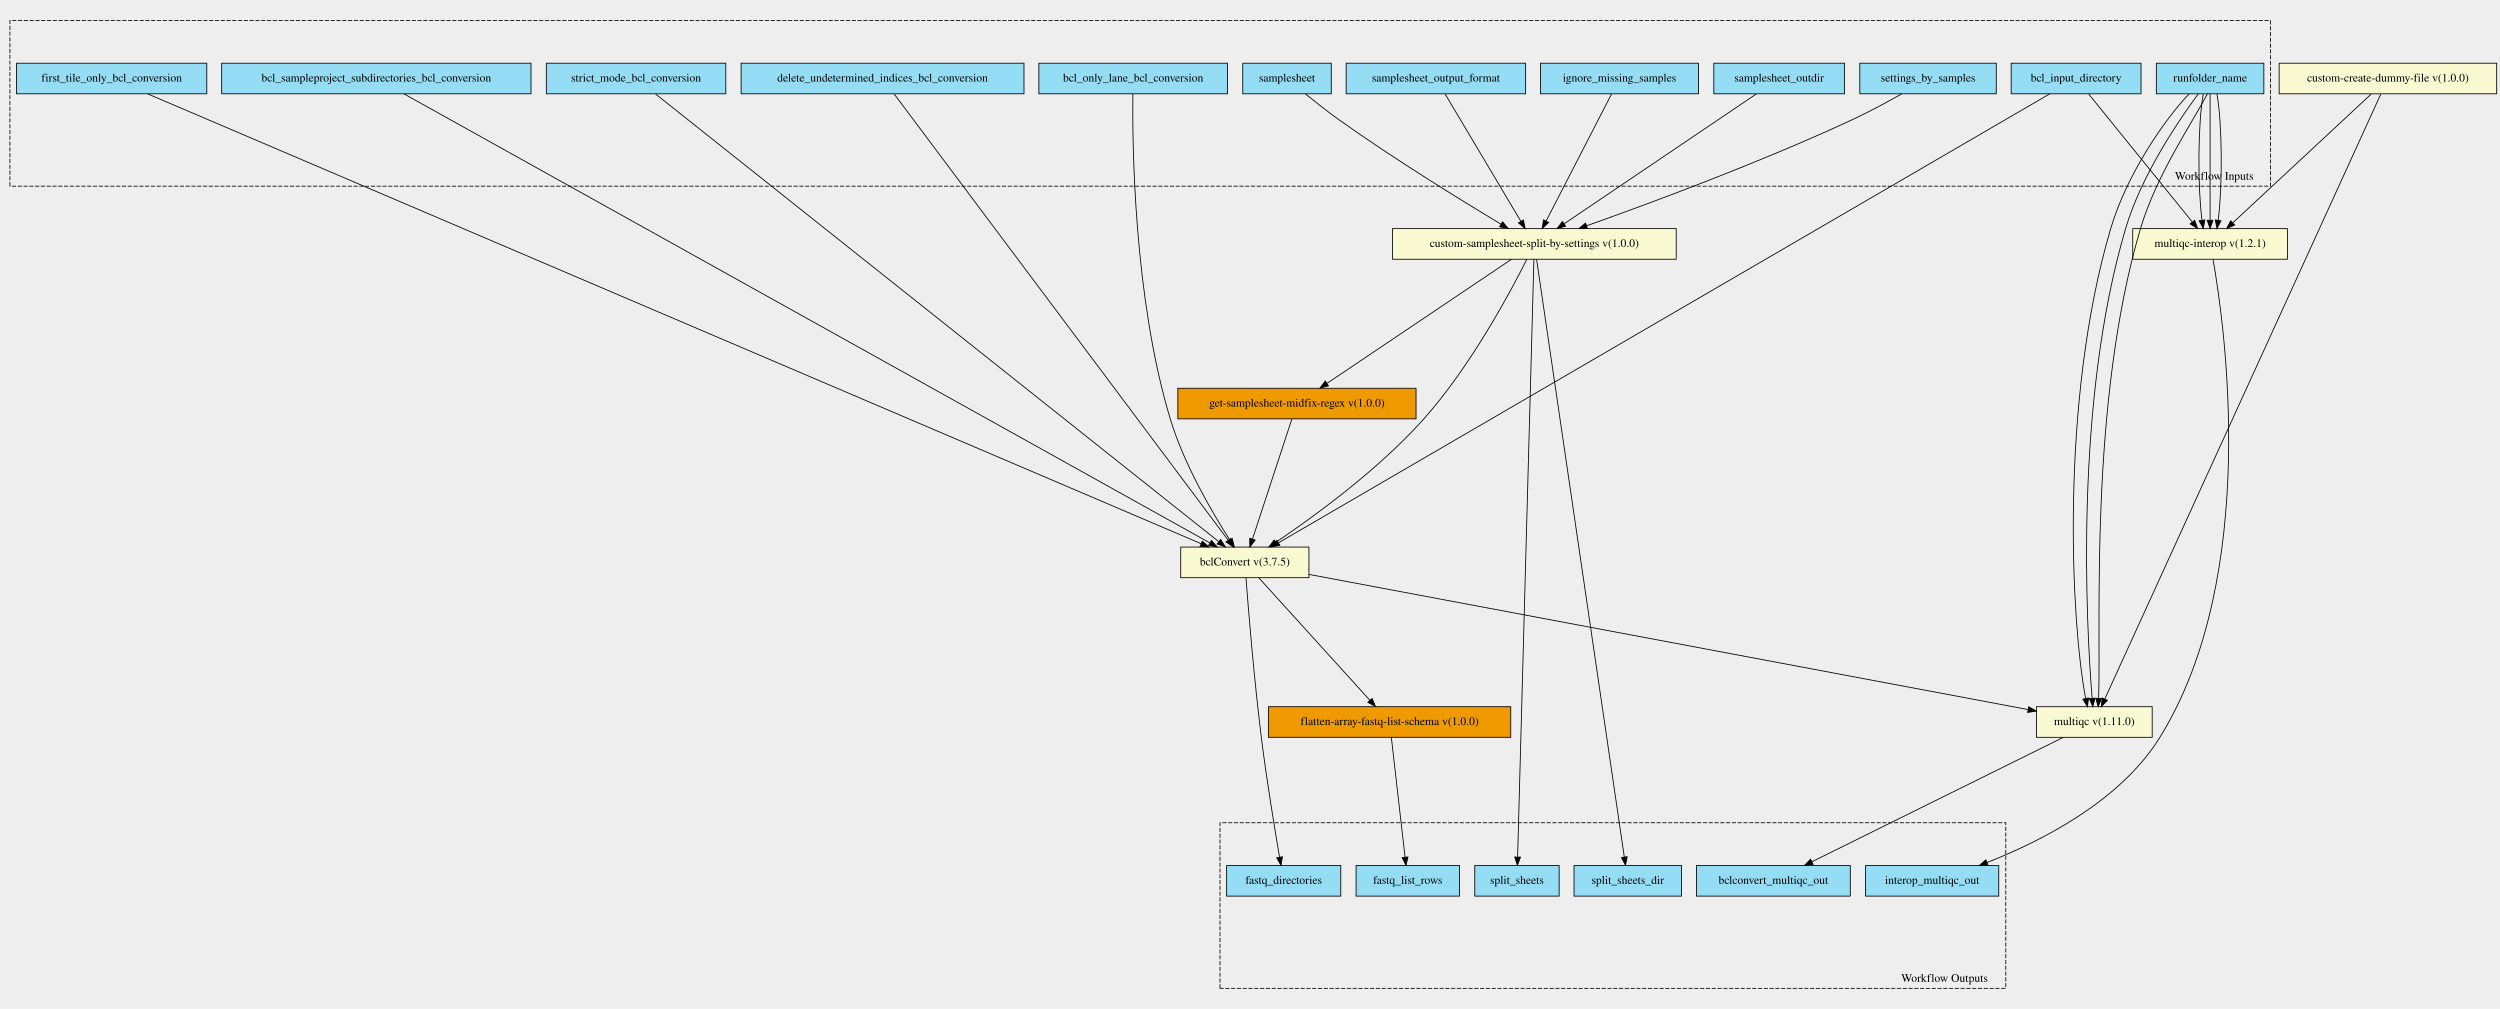
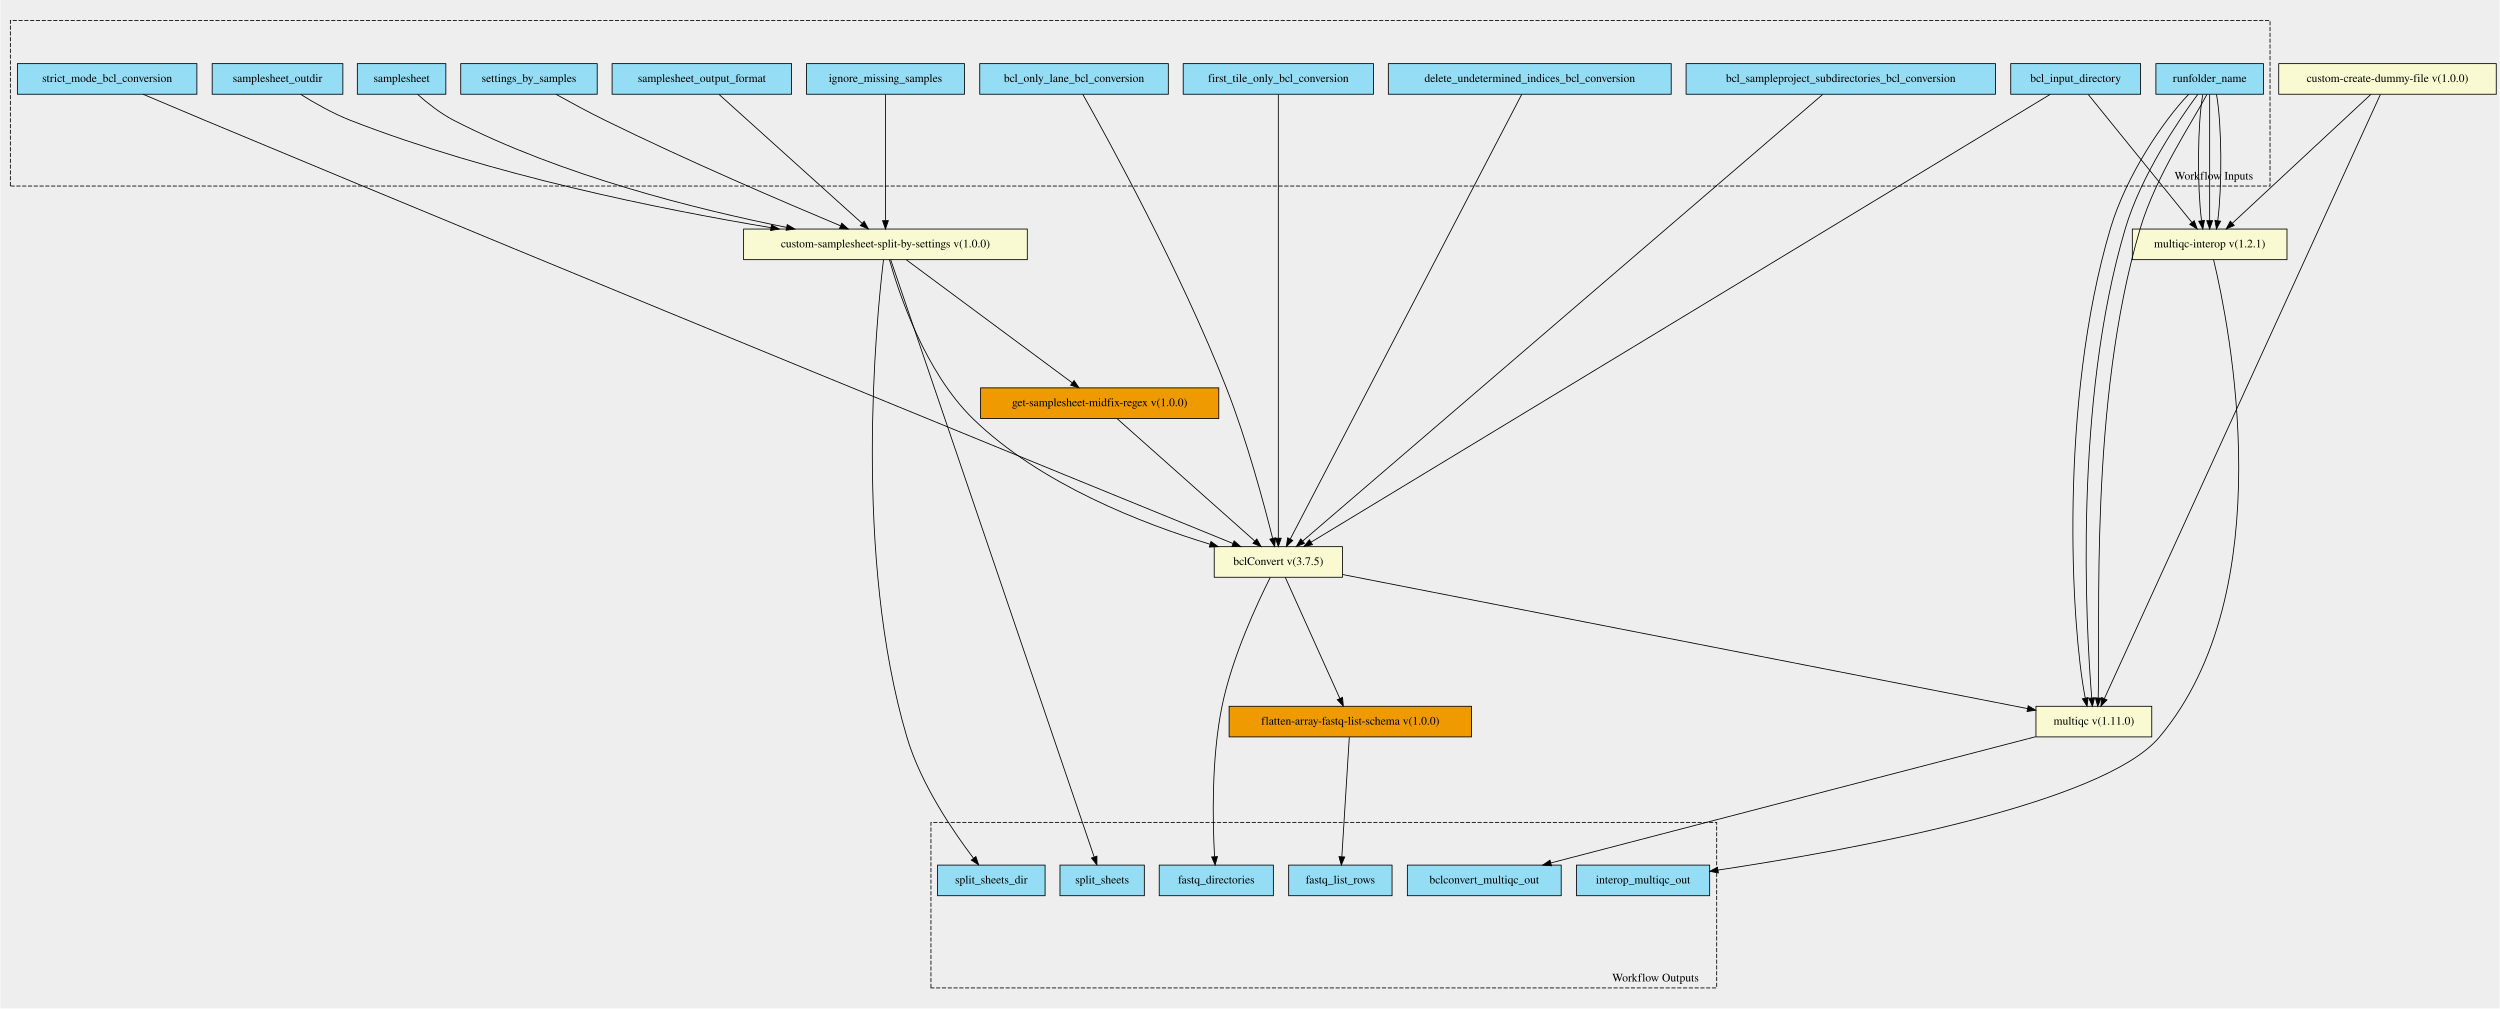
- <svg xmlns="http://www.w3.org/2000/svg" xmlns:xlink="http://www.w3.org/1999/xlink" width="3023pt" height="1220pt" viewBox="0.00 0.00 3022.50 1219.63">
-   <g id="graph0" class="graph" transform="scale(1 1) rotate(0) translate(4 1215.628)">
-     <polygon fill="#eeeeee" stroke="transparent" points="-4,4 -4,-1215.628 3018.5,-1215.628 3018.5,4 -4,4" />
+ <svg xmlns="http://www.w3.org/2000/svg" xmlns:xlink="http://www.w3.org/1999/xlink" width="3022pt" height="1219pt" viewBox="0.00 0.00 3021.50 1219.23">
+   <g id="graph0" class="graph" transform="scale(1 1) rotate(0) translate(4 1215.226)">
+     <polygon fill="#eeeeee" stroke="transparent" points="-4,4 -4,-1215.226 3017.5,-1215.226 3017.5,4 -4,4" />
    <g id="clust1" class="cluster">
-       <polygon fill="#eeeeee" stroke="#000000" stroke-dasharray="5,2" points="8,-990.623 8,-1190.828 2741,-1190.828 2741,-990.623 8,-990.623" />
-       <text text-anchor="middle" x="2673" y="-998.423" font-family="Times,serif" font-size="14.00" fill="#000000">Workflow Inputs</text>
+       <polygon fill="#eeeeee" stroke="#000000" stroke-dasharray="5,2" points="8,-990.294 8,-1190.432 2740,-1190.432 2740,-990.294 8,-990.294" />
+       <text text-anchor="middle" x="2672" y="-998.094" font-family="Times,serif" font-size="14.00" fill="#000000">Workflow Inputs</text>
    </g>
    <g id="clust2" class="cluster">
-       <polygon fill="#eeeeee" stroke="#000000" stroke-dasharray="5,2" points="1471,-20.8 1471,-221.005 2421,-221.005 2421,-20.8 1471,-20.8" />
-       <text text-anchor="middle" x="2347" y="-28.601" font-family="Times,serif" font-size="14.00" fill="#000000">Workflow Outputs</text>
+       <polygon fill="#eeeeee" stroke="#000000" stroke-dasharray="5,2" points="1121,-20.794 1121,-220.932 2071,-220.932 2071,-20.794 1121,-20.794" />
+       <text text-anchor="middle" x="1997" y="-28.594" font-family="Times,serif" font-size="14.00" fill="#000000">Workflow Outputs</text>
    </g>
    <g id="node1" class="node">
      <g id="a_node1">
        <a xlink:title="Output directory of the samplesheets split by settings&#10;">
-           <polygon fill="#94ddf4" stroke="#000000" points="2068,-1102.301 2068,-1139.301 2226,-1139.301 2226,-1102.301 2068,-1102.301" />
-           <text text-anchor="middle" x="2147" y="-1117.101" font-family="Times,serif" font-size="14.00" fill="#000000">samplesheet_outdir</text>
-         </a>
-       </g>
+           <polygon fill="#94ddf4" stroke="#000000" points="252,-1101.294 252,-1138.294 410,-1138.294 410,-1101.294 252,-1101.294" />
+           <text text-anchor="middle" x="331" y="-1116.094" font-family="Times,serif" font-size="14.00" fill="#000000">samplesheet_outdir</text>
+         </a>
+       </g>
+     </g>
+     <g id="node19" class="node">
+       <g id="a_node19">
+         <a xlink:href="https://github.com/umccr/cwl-ica/blob/beta-release/.github/catalogue/docs/tools/custom-samplesheet-split-by-settings/1.0.0/custom-samplesheet-split-by-settings__1.0.0.md" xlink:title="Samplesheet is split by the different input types.&#10;These are generally a difference in override cycles parameters or adapter trimming settings&#10;This then scatters multiple bclconvert workflows split by sample id&#10;">
+           <polygon fill="#fafad2" stroke="#000000" points="894.5,-901.294 894.5,-938.294 1237.5,-938.294 1237.5,-901.294 894.5,-901.294" />
+           <text text-anchor="middle" x="1066" y="-916.094" font-family="Times,serif" font-size="14.00" fill="#000000">custom-samplesheet-split-by-settings v(1.0.0)</text>
+         </a>
+       </g>
+     </g>
+     <g id="edge14" class="edge">
+       <path fill="none" stroke="#000000" d="M358.895,-1101.174C375.705,-1090.67 397.885,-1078.038 419,-1069.794 588.229,-1003.716 794.228,-962.156 927.633,-939.964" />
+       <polygon fill="#000000" stroke="#000000" points="928.214,-943.416 937.511,-938.335 927.074,-936.509 928.214,-943.416" />
+     </g>
+     <g id="node2" class="node">
+       <g id="a_node2">
+         <a xlink:title="Path to the bcl files&#10;">
+           <polygon fill="#94ddf4" stroke="#000000" points="2426.5,-1101.294 2426.5,-1138.294 2583.5,-1138.294 2583.5,-1101.294 2426.5,-1101.294" />
+           <text text-anchor="middle" x="2505" y="-1116.094" font-family="Times,serif" font-size="14.00" fill="#000000">bcl_input_directory</text>
+         </a>
+       </g>
+     </g>
+     <g id="node20" class="node">
+       <g id="a_node20">
+         <a xlink:href="https://github.com/umccr/cwl-ica/blob/beta-release/.github/catalogue/docs/tools/bclConvert/3.7.5/bclConvert__3.7.5.md" xlink:title="BCLConvert is then scattered across each of the samplesheets.&#10;">
+           <polygon fill="#fafad2" stroke="#000000" points="1463.5,-517.294 1463.5,-554.294 1618.5,-554.294 1618.5,-517.294 1463.5,-517.294" />
+           <text text-anchor="middle" x="1541" y="-532.094" font-family="Times,serif" font-size="14.00" fill="#000000">bclConvert v(3.7.5)</text>
+         </a>
+       </g>
+     </g>
+     <g id="edge15" class="edge">
+       <path fill="none" stroke="#000000" d="M2474.288,-1101.188C2332.291,-1015.165 1739.558,-656.082 1580.452,-559.694" />
+       <polygon fill="#000000" stroke="#000000" points="1582.266,-556.701 1571.899,-554.513 1578.639,-562.688 1582.266,-556.701" />
    </g>
    <g id="node25" class="node">
      <g id="a_node25">
-         <a xlink:href="https://github.com/umccr/cwl-ica/blob/beta-release/.github/catalogue/docs/tools/custom-samplesheet-split-by-settings/1.0.0/custom-samplesheet-split-by-settings__1.0.0.md" xlink:title="Samplesheet is split by the different input types.&#10;These are generally a difference in override cycles parameters or adapter trimming settings&#10;This then scatters multiple bclconvert workflows split by sample id&#10;">
-           <polygon fill="#fafad2" stroke="#000000" points="1679.5,-902.301 1679.5,-939.301 2022.5,-939.301 2022.5,-902.301 1679.5,-902.301" />
-           <text text-anchor="middle" x="1851" y="-917.101" font-family="Times,serif" font-size="14.00" fill="#000000">custom-samplesheet-split-by-settings v(1.0.0)</text>
-         </a>
-       </g>
-     </g>
-     <g id="edge14" class="edge">
-       <path fill="none" stroke="#000000" d="M2119.419,-1102.165C2065.66,-1065.841 1946.893,-985.593 1887.012,-945.133" />
-       <polygon fill="#000000" stroke="#000000" points="1888.864,-942.16 1878.619,-939.462 1884.945,-947.961 1888.864,-942.16" />
-     </g>
-     <g id="node2" class="node">
-       <g id="a_node2">
-         <a xlink:title="Convert only the specified lane number. The value must&#10;be less than or equal to the number of lanes specified in the&#10;RunInfo.xml. Must be a single integer value.&#10;">
-           <polygon fill="#94ddf4" stroke="#000000" points="1252,-1102.301 1252,-1139.301 1480,-1139.301 1480,-1102.301 1252,-1102.301" />
-           <text text-anchor="middle" x="1366" y="-1117.101" font-family="Times,serif" font-size="14.00" fill="#000000">bcl_only_lane_bcl_conversion</text>
-         </a>
-       </g>
-     </g>
-     <g id="node19" class="node">
-       <g id="a_node19">
-         <a xlink:href="https://github.com/umccr/cwl-ica/blob/beta-release/.github/catalogue/docs/tools/bclConvert/3.7.5/bclConvert__3.7.5.md" xlink:title="BCLConvert is then scattered across each of the samplesheets.&#10;">
-           <polygon fill="#fafad2" stroke="#000000" points="1423.5,-517.301 1423.5,-554.301 1578.5,-554.301 1578.5,-517.301 1423.5,-517.301" />
-           <text text-anchor="middle" x="1501" y="-532.101" font-family="Times,serif" font-size="14.00" fill="#000000">bclConvert v(3.7.5)</text>
-         </a>
-       </g>
-     </g>
-     <g id="edge15" class="edge">
-       <path fill="none" stroke="#000000" d="M1365.62,-1102.248C1364.916,-1043.291 1366.552,-855.474 1411,-708.801 1427.604,-654.01 1461.542,-596.119 1482.669,-563.129" />
-       <polygon fill="#000000" stroke="#000000" points="1485.756,-564.802 1488.263,-554.508 1479.884,-560.992 1485.756,-564.802" />
+         <a xlink:href="https://github.com/umccr/cwl-ica/blob/beta-release/.github/catalogue/docs/tools/multiqc-interop/1.2.1/multiqc-interop__1.2.1.md" xlink:title="Run the multiqc by first also generating the interop files for use&#10;">
+           <polygon fill="#fafad2" stroke="#000000" points="2573.5,-901.294 2573.5,-938.294 2760.5,-938.294 2760.5,-901.294 2573.5,-901.294" />
+           <text text-anchor="middle" x="2667" y="-916.094" font-family="Times,serif" font-size="14.00" fill="#000000">multiqc-interop v(1.2.1)</text>
+         </a>
+       </g>
+     </g>
+     <g id="edge16" class="edge">
+       <path fill="none" stroke="#000000" d="M2520.241,-1100.978C2549.2,-1065.226 2612.248,-987.389 2645.492,-946.346" />
+       <polygon fill="#000000" stroke="#000000" points="2648.343,-948.387 2651.918,-938.413 2642.904,-943.981 2648.343,-948.387" />
    </g>
    <g id="node3" class="node">
      <g id="a_node3">
-         <a xlink:title="true — Allows creation of Sample_Project subdirectories&#10;as specified in the sample sheet. This option must be set to true for&#10;the Sample_Project column in the data section to be used.&#10;">
-           <polygon fill="#94ddf4" stroke="#000000" points="264,-1102.301 264,-1139.301 638,-1139.301 638,-1102.301 264,-1102.301" />
-           <text text-anchor="middle" x="451" y="-1117.101" font-family="Times,serif" font-size="14.00" fill="#000000">bcl_sampleproject_subdirectories_bcl_conversion</text>
-         </a>
-       </g>
-     </g>
-     <g id="edge16" class="edge">
-       <path fill="none" stroke="#000000" d="M484.452,-1102.163C639.357,-1015.859 1286.732,-655.178 1458.831,-559.295" />
-       <polygon fill="#000000" stroke="#000000" points="1460.574,-562.33 1467.607,-554.405 1457.167,-556.215 1460.574,-562.33" />
+         <a xlink:title="Convert headers to v2 samplesheet format&#10;">
+           <polygon fill="#94ddf4" stroke="#000000" points="735.5,-1101.294 735.5,-1138.294 952.5,-1138.294 952.5,-1101.294 735.5,-1101.294" />
+           <text text-anchor="middle" x="844" y="-1116.094" font-family="Times,serif" font-size="14.00" fill="#000000">samplesheet_output_format</text>
+         </a>
+       </g>
+     </g>
+     <g id="edge17" class="edge">
+       <path fill="none" stroke="#000000" d="M864.885,-1100.978C904.902,-1064.927 992.415,-986.086 1037.659,-945.326" />
+       <polygon fill="#000000" stroke="#000000" points="1040.245,-947.707 1045.332,-938.413 1035.56,-942.506 1040.245,-947.707" />
    </g>
    <g id="node4" class="node">
      <g id="a_node4">
-         <a xlink:title="true — Abort the program if any filter, locs, bcl, or bci lane&#10;files are missing or corrupt.&#10;false — Continue processing if any filter, locs, bcl, or bci lane files&#10;are missing. Return a warning message for each missing or corrupt&#10;file.&#10;">
-           <polygon fill="#94ddf4" stroke="#000000" points="656.5,-1102.301 656.5,-1139.301 873.5,-1139.301 873.5,-1102.301 656.5,-1102.301" />
-           <text text-anchor="middle" x="765" y="-1117.101" font-family="Times,serif" font-size="14.00" fill="#000000">strict_mode_bcl_conversion</text>
-         </a>
-       </g>
-     </g>
-     <g id="edge17" class="edge">
-       <path fill="none" stroke="#000000" d="M788.654,-1101.999C897.01,-1015.874 1345.966,-659.028 1469.446,-560.881" />
-       <polygon fill="#000000" stroke="#000000" points="1471.783,-563.494 1477.434,-554.532 1467.427,-558.014 1471.783,-563.494" />
+         <a xlink:title="Required - used in naming run specific folder, reports and headings&#10;">
+           <polygon fill="#94ddf4" stroke="#000000" points="2602,-1101.294 2602,-1138.294 2732,-1138.294 2732,-1101.294 2602,-1101.294" />
+           <text text-anchor="middle" x="2667" y="-1116.094" font-family="Times,serif" font-size="14.00" fill="#000000">runfolder_name</text>
+         </a>
+       </g>
+     </g>
+     <g id="node23" class="node">
+       <g id="a_node23">
+         <a xlink:href="https://github.com/umccr/cwl-ica/blob/beta-release/.github/catalogue/docs/tools/multiqc/1.11.0/multiqc__1.11.0.md" xlink:title="The bclconvert qc step - from scatter this takes in an array of dirs&#10;">
+           <polygon fill="#fafad2" stroke="#000000" points="2457,-324.294 2457,-361.294 2597,-361.294 2597,-324.294 2457,-324.294" />
+           <text text-anchor="middle" x="2527" y="-339.094" font-family="Times,serif" font-size="14.00" fill="#000000">multiqc v(1.11.0)</text>
+         </a>
+       </g>
+     </g>
+     <g id="edge18" class="edge">
+       <path fill="none" stroke="#000000" d="M2641.719,-1101.276C2611.524,-1069.873 2566.134,-1003.285 2547,-938.794 2484.575,-728.393 2499.402,-458.463 2516.583,-371.29" />
+       <polygon fill="#000000" stroke="#000000" points="2520.039,-371.869 2518.74,-361.354 2513.199,-370.384 2520.039,-371.869" />
+     </g>
+     <g id="edge19" class="edge">
+       <path fill="none" stroke="#000000" d="M2652.759,-1101.276C2629.524,-1069.873 2584.134,-1003.285 2565,-938.794 2502.638,-728.607 2517.372,-459.012 2524.387,-371.557" />
+       <polygon fill="#000000" stroke="#000000" points="2527.894,-371.61 2525.238,-361.354 2520.919,-371.028 2527.894,-371.61" />
+     </g>
+     <g id="edge20" class="edge">
+       <path fill="none" stroke="#000000" d="M2663.8,-1101.276C2647.524,-1069.873 2602.134,-1003.285 2583,-938.794 2520.638,-728.607 2535.372,-459.012 2532.243,-371.557" />
+       <polygon fill="#000000" stroke="#000000" points="2535.728,-371.168 2531.736,-361.354 2528.736,-371.515 2535.728,-371.168" />
+     </g>
+     <g id="edge21" class="edge">
+       <path fill="none" stroke="#000000" d="M2658.708,-1100.978C2652.309,-1065.823 2651.807,-989.977 2657.201,-948.433" />
+       <polygon fill="#000000" stroke="#000000" points="2660.681,-948.83 2658.744,-938.413 2653.762,-947.764 2660.681,-948.83" />
+     </g>
+     <g id="edge22" class="edge">
+       <path fill="none" stroke="#000000" d="M2667,-1100.978C2667,-1065.823 2667,-989.977 2667,-948.433" />
+       <polygon fill="#000000" stroke="#000000" points="2670.5,-948.413 2667,-938.413 2663.5,-948.413 2670.5,-948.413" />
+     </g>
+     <g id="edge23" class="edge">
+       <path fill="none" stroke="#000000" d="M2675.292,-1100.978C2681.691,-1065.823 2682.193,-989.977 2676.799,-948.433" />
+       <polygon fill="#000000" stroke="#000000" points="2680.238,-947.764 2675.256,-938.413 2673.319,-948.83 2680.238,-947.764" />
    </g>
    <g id="node5" class="node">
      <g id="a_node5">
-         <a xlink:title="Path to the bcl files&#10;">
-           <polygon fill="#94ddf4" stroke="#000000" points="2427.5,-1102.301 2427.5,-1139.301 2584.5,-1139.301 2584.5,-1102.301 2427.5,-1102.301" />
-           <text text-anchor="middle" x="2506" y="-1117.101" font-family="Times,serif" font-size="14.00" fill="#000000">bcl_input_directory</text>
-         </a>
-       </g>
-     </g>
-     <g id="edge18" class="edge">
-       <path fill="none" stroke="#000000" d="M2473.982,-1102.163C2325.863,-1015.945 1707.317,-655.895 1541.855,-559.582" />
-       <polygon fill="#000000" stroke="#000000" points="1543.366,-556.411 1532.962,-554.405 1539.844,-562.461 1543.366,-556.411" />
-     </g>
-     <g id="node23" class="node">
-       <g id="a_node23">
-         <a xlink:href="https://github.com/umccr/cwl-ica/blob/beta-release/.github/catalogue/docs/tools/multiqc-interop/1.2.1/multiqc-interop__1.2.1.md" xlink:title="Run the multiqc by first also generating the interop files for use&#10;">
-           <polygon fill="#fafad2" stroke="#000000" points="2574.5,-902.301 2574.5,-939.301 2761.5,-939.301 2761.5,-902.301 2574.5,-902.301" />
-           <text text-anchor="middle" x="2668" y="-917.101" font-family="Times,serif" font-size="14.00" fill="#000000">multiqc-interop v(1.2.1)</text>
-         </a>
-       </g>
-     </g>
-     <g id="edge19" class="edge">
-       <path fill="none" stroke="#000000" d="M2521.241,-1101.985C2550.2,-1066.233 2613.248,-988.396 2646.492,-947.353" />
-       <polygon fill="#000000" stroke="#000000" points="2649.343,-949.394 2652.918,-939.42 2643.904,-944.988 2649.343,-949.394" />
+         <a xlink:title="true — Allows creation of Sample_Project subdirectories&#10;as specified in the sample sheet. This option must be set to true for&#10;the Sample_Project column in the data section to be used.&#10;">
+           <polygon fill="#94ddf4" stroke="#000000" points="2034,-1101.294 2034,-1138.294 2408,-1138.294 2408,-1101.294 2034,-1101.294" />
+           <text text-anchor="middle" x="2221" y="-1116.094" font-family="Times,serif" font-size="14.00" fill="#000000">bcl_sampleproject_subdirectories_bcl_conversion</text>
+         </a>
+       </g>
+     </g>
+     <g id="edge24" class="edge">
+       <path fill="none" stroke="#000000" d="M2199.145,-1101.024C2099.134,-1015.132 1685.067,-659.521 1570.496,-561.126" />
+       <polygon fill="#000000" stroke="#000000" points="1572.64,-558.353 1562.773,-554.493 1568.079,-563.664 1572.64,-558.353" />
    </g>
    <g id="node6" class="node">
      <g id="a_node6">
-         <a xlink:title="Required - used in naming run specific folder, reports and headings&#10;">
-           <polygon fill="#94ddf4" stroke="#000000" points="2603,-1102.301 2603,-1139.301 2733,-1139.301 2733,-1102.301 2603,-1102.301" />
-           <text text-anchor="middle" x="2668" y="-1117.101" font-family="Times,serif" font-size="14.00" fill="#000000">runfolder_name</text>
-         </a>
-       </g>
-     </g>
-     <g id="node21" class="node">
-       <g id="a_node21">
-         <a xlink:href="https://github.com/umccr/cwl-ica/blob/beta-release/.github/catalogue/docs/tools/multiqc/1.11.0/multiqc__1.11.0.md" xlink:title="The bclconvert qc step - from scatter this takes in an array of dirs&#10;">
-           <polygon fill="#fafad2" stroke="#000000" points="2458,-324.3 2458,-361.3 2598,-361.3 2598,-324.3 2458,-324.3" />
-           <text text-anchor="middle" x="2528" y="-339.101" font-family="Times,serif" font-size="14.00" fill="#000000">multiqc v(1.11.0)</text>
-         </a>
-       </g>
-     </g>
-     <g id="edge23" class="edge">
-       <path fill="none" stroke="#000000" d="M2642.718,-1102.283C2612.523,-1070.881 2567.131,-1004.293 2548,-939.801 2485.482,-729.045 2500.369,-458.663 2517.575,-371.345" />
-       <polygon fill="#000000" stroke="#000000" points="2521.035,-371.906 2519.735,-361.392 2514.194,-370.422 2521.035,-371.906" />
-     </g>
-     <g id="edge24" class="edge">
-       <path fill="none" stroke="#000000" d="M2653.759,-1102.283C2630.523,-1070.881 2585.131,-1004.293 2566,-939.801 2503.545,-729.26 2518.339,-459.213 2525.378,-371.612" />
-       <polygon fill="#000000" stroke="#000000" points="2528.887,-371.649 2526.232,-361.392 2521.912,-371.065 2528.887,-371.649" />
+         <a xlink:title="Remove the samples not present in the override cycles record&#10;">
+           <polygon fill="#94ddf4" stroke="#000000" points="970.5,-1101.294 970.5,-1138.294 1161.5,-1138.294 1161.5,-1101.294 970.5,-1101.294" />
+           <text text-anchor="middle" x="1066" y="-1116.094" font-family="Times,serif" font-size="14.00" fill="#000000">ignore_missing_samples</text>
+         </a>
+       </g>
    </g>
    <g id="edge25" class="edge">
-       <path fill="none" stroke="#000000" d="M2664.799,-1102.283C2648.523,-1070.881 2603.131,-1004.293 2584,-939.801 2521.545,-729.26 2536.339,-459.213 2533.234,-371.612" />
-       <polygon fill="#000000" stroke="#000000" points="2536.719,-371.207 2532.73,-361.392 2529.727,-371.552 2536.719,-371.207" />
-     </g>
-     <g id="edge20" class="edge">
-       <path fill="none" stroke="#000000" d="M2659.708,-1101.985C2653.309,-1066.83 2652.807,-990.984 2658.201,-949.44" />
-       <polygon fill="#000000" stroke="#000000" points="2661.681,-949.837 2659.744,-939.42 2654.762,-948.771 2661.681,-949.837" />
-     </g>
-     <g id="edge21" class="edge">
-       <path fill="none" stroke="#000000" d="M2668,-1101.985C2668,-1066.83 2668,-990.984 2668,-949.44" />
-       <polygon fill="#000000" stroke="#000000" points="2671.5,-949.42 2668,-939.42 2664.5,-949.42 2671.5,-949.42" />
-     </g>
-     <g id="edge22" class="edge">
-       <path fill="none" stroke="#000000" d="M2676.292,-1101.985C2682.691,-1066.83 2683.193,-990.984 2677.799,-949.44" />
-       <polygon fill="#000000" stroke="#000000" points="2681.238,-948.771 2676.256,-939.42 2674.319,-949.837 2681.238,-948.771" />
+       <path fill="none" stroke="#000000" d="M1066,-1100.978C1066,-1065.823 1066,-989.977 1066,-948.433" />
+       <polygon fill="#000000" stroke="#000000" points="1069.5,-948.413 1066,-938.413 1062.5,-948.413 1069.5,-948.413" />
    </g>
    <g id="node7" class="node">
      <g id="a_node7">
-         <a xlink:title="Convert headers to v2 samplesheet format&#10;">
-           <polygon fill="#94ddf4" stroke="#000000" points="1623.5,-1102.301 1623.5,-1139.301 1840.5,-1139.301 1840.5,-1102.301 1623.5,-1102.301" />
-           <text text-anchor="middle" x="1732" y="-1117.101" font-family="Times,serif" font-size="14.00" fill="#000000">samplesheet_output_format</text>
+         <a xlink:title="true — Abort the program if any filter, locs, bcl, or bci lane&#10;files are missing or corrupt.&#10;false — Continue processing if any filter, locs, bcl, or bci lane files&#10;are missing. Return a warning message for each missing or corrupt&#10;file.&#10;">
+           <polygon fill="#94ddf4" stroke="#000000" points="16.5,-1101.294 16.5,-1138.294 233.5,-1138.294 233.5,-1101.294 16.5,-1101.294" />
+           <text text-anchor="middle" x="125" y="-1116.094" font-family="Times,serif" font-size="14.00" fill="#000000">strict_mode_bcl_conversion</text>
        </a>
      </g>
    </g>
    <g id="edge26" class="edge">
-       <path fill="none" stroke="#000000" d="M1743.195,-1101.985C1764.335,-1066.456 1810.202,-989.369 1834.74,-948.129" />
-       <polygon fill="#000000" stroke="#000000" points="1837.816,-949.804 1839.921,-939.42 1831.8,-946.225 1837.816,-949.804" />
+       <path fill="none" stroke="#000000" d="M168.386,-1101.281C190.666,-1091.807 218.26,-1080.124 243,-1069.794 723.782,-869.042 1306.92,-631.12 1486.046,-558.161" />
+       <polygon fill="#000000" stroke="#000000" points="1487.578,-561.316 1495.52,-554.303 1484.938,-554.833 1487.578,-561.316" />
    </g>
    <g id="node8" class="node">
      <g id="a_node8">
-         <a xlink:title="Delete undetermined indices on completion of the run&#10;">
-           <polygon fill="#94ddf4" stroke="#000000" points="892,-1102.301 892,-1139.301 1234,-1139.301 1234,-1102.301 892,-1102.301" />
-           <text text-anchor="middle" x="1063" y="-1117.101" font-family="Times,serif" font-size="14.00" fill="#000000">delete_undetermined_indices_bcl_conversion</text>
+         <a xlink:title="Convert only the specified lane number. The value must&#10;be less than or equal to the number of lanes specified in the&#10;RunInfo.xml. Must be a single integer value.&#10;">
+           <polygon fill="#94ddf4" stroke="#000000" points="1180,-1101.294 1180,-1138.294 1408,-1138.294 1408,-1101.294 1180,-1101.294" />
+           <text text-anchor="middle" x="1294" y="-1116.094" font-family="Times,serif" font-size="14.00" fill="#000000">bcl_only_lane_bcl_conversion</text>
        </a>
      </g>
    </g>
    <g id="edge27" class="edge">
-       <path fill="none" stroke="#000000" d="M1077.077,-1101.999C1141.174,-1016.39 1405.542,-663.296 1480.88,-562.674" />
-       <polygon fill="#000000" stroke="#000000" points="1483.784,-564.635 1486.975,-554.532 1478.18,-560.439 1483.784,-564.635" />
+       <path fill="none" stroke="#000000" d="M1304.534,-1101.282C1334.685,-1047.748 1422.703,-887.599 1478,-746.794 1503.004,-683.125 1523.831,-605.383 1534.106,-564.342" />
+       <polygon fill="#000000" stroke="#000000" points="1537.539,-565.04 1536.545,-554.492 1530.744,-563.357 1537.539,-565.04" />
    </g>
    <g id="node9" class="node">
      <g id="a_node9">
-         <a xlink:title="true — Only process the first tile of the first swath of the&#10;  top surface of each lane specified in the sample sheet.&#10;false — Process all tiles in each lane, as specified in the sample&#10;  sheet.&#10;">
-           <polygon fill="#94ddf4" stroke="#000000" points="16,-1102.301 16,-1139.301 246,-1139.301 246,-1102.301 16,-1102.301" />
-           <text text-anchor="middle" x="131" y="-1117.101" font-family="Times,serif" font-size="14.00" fill="#000000">first_tile_only_bcl_conversion</text>
+         <a xlink:title="List of settings by samples&#10;">
+           <polygon fill="#94ddf4" stroke="#000000" points="552.5,-1101.294 552.5,-1138.294 717.5,-1138.294 717.5,-1101.294 552.5,-1101.294" />
+           <text text-anchor="middle" x="635" y="-1116.094" font-family="Times,serif" font-size="14.00" fill="#000000">settings_by_samples</text>
        </a>
      </g>
    </g>
    <g id="edge28" class="edge">
-       <path fill="none" stroke="#000000" d="M174.647,-1102.163C377.363,-1015.602 1226.475,-653.025 1447.971,-558.444" />
-       <polygon fill="#000000" stroke="#000000" points="1449.607,-561.551 1457.429,-554.405 1446.858,-555.114 1449.607,-561.551" />
+       <path fill="none" stroke="#000000" d="M667.875,-1101.084C685.273,-1091.398 707.1,-1079.584 727,-1069.794 825.799,-1021.188 943.95,-970.554 1011.461,-942.312" />
+       <polygon fill="#000000" stroke="#000000" points="1013.166,-945.393 1021.045,-938.311 1010.469,-938.933 1013.166,-945.393" />
    </g>
    <g id="node10" class="node">
      <g id="a_node10">
        <a xlink:title="The path to the full samplesheet&#10;">
-           <polygon fill="#94ddf4" stroke="#000000" points="1498.5,-1102.301 1498.5,-1139.301 1605.5,-1139.301 1605.5,-1102.301 1498.5,-1102.301" />
-           <text text-anchor="middle" x="1552" y="-1117.101" font-family="Times,serif" font-size="14.00" fill="#000000">samplesheet</text>
+           <polygon fill="#94ddf4" stroke="#000000" points="427.5,-1101.294 427.5,-1138.294 534.5,-1138.294 534.5,-1101.294 427.5,-1101.294" />
+           <text text-anchor="middle" x="481" y="-1116.094" font-family="Times,serif" font-size="14.00" fill="#000000">samplesheet</text>
        </a>
      </g>
    </g>
    <g id="edge29" class="edge">
-       <path fill="none" stroke="#000000" d="M1574.305,-1102.163C1586.162,-1092.497 1601.12,-1080.678 1615,-1070.801 1681.7,-1023.332 1762.93,-973.313 1810.605,-944.702" />
-       <polygon fill="#000000" stroke="#000000" points="1812.609,-947.582 1819.392,-939.443 1809.014,-941.575 1812.609,-947.582" />
+       <path fill="none" stroke="#000000" d="M500.306,-1101.173C512.112,-1090.669 527.984,-1078.037 544,-1069.794 673.675,-1003.05 837.205,-962.202 946.345,-940.321" />
+       <polygon fill="#000000" stroke="#000000" points="947.276,-943.705 956.404,-938.327 945.915,-936.838 947.276,-943.705" />
    </g>
    <g id="node11" class="node">
      <g id="a_node11">
-         <a xlink:title="List of settings by samples&#10;">
-           <polygon fill="#94ddf4" stroke="#000000" points="2244.5,-1102.301 2244.5,-1139.301 2409.5,-1139.301 2409.5,-1102.301 2244.5,-1102.301" />
-           <text text-anchor="middle" x="2327" y="-1117.101" font-family="Times,serif" font-size="14.00" fill="#000000">settings_by_samples</text>
+         <a xlink:title="true — Only process the first tile of the first swath of the&#10;  top surface of each lane specified in the sample sheet.&#10;false — Process all tiles in each lane, as specified in the sample&#10;  sheet.&#10;">
+           <polygon fill="#94ddf4" stroke="#000000" points="1426,-1101.294 1426,-1138.294 1656,-1138.294 1656,-1101.294 1426,-1101.294" />
+           <text text-anchor="middle" x="1541" y="-1116.094" font-family="Times,serif" font-size="14.00" fill="#000000">first_tile_only_bcl_conversion</text>
        </a>
      </g>
    </g>
    <g id="edge30" class="edge">
-       <path fill="none" stroke="#000000" d="M2295.148,-1102.207C2277.665,-1092.33 2255.441,-1080.302 2235,-1070.801 2124.521,-1019.448 1991.188,-970.068 1914.238,-942.742" />
-       <polygon fill="#000000" stroke="#000000" points="1915.274,-939.396 1904.68,-939.358 1912.938,-945.995 1915.274,-939.396" />
+       <path fill="none" stroke="#000000" d="M1541,-1101.024C1541,-1016.163 1541,-668.017 1541,-564.778" />
+       <polygon fill="#000000" stroke="#000000" points="1544.5,-564.493 1541,-554.493 1537.5,-564.493 1544.5,-564.493" />
    </g>
    <g id="node12" class="node">
      <g id="a_node12">
-         <a xlink:title="Remove the samples not present in the override cycles record&#10;">
-           <polygon fill="#94ddf4" stroke="#000000" points="1858.5,-1102.301 1858.5,-1139.301 2049.5,-1139.301 2049.5,-1102.301 1858.5,-1102.301" />
-           <text text-anchor="middle" x="1954" y="-1117.101" font-family="Times,serif" font-size="14.00" fill="#000000">ignore_missing_samples</text>
+         <a xlink:title="Delete undetermined indices on completion of the run&#10;">
+           <polygon fill="#94ddf4" stroke="#000000" points="1674,-1101.294 1674,-1138.294 2016,-1138.294 2016,-1101.294 1674,-1101.294" />
+           <text text-anchor="middle" x="1845" y="-1116.094" font-family="Times,serif" font-size="14.00" fill="#000000">delete_undetermined_indices_bcl_conversion</text>
        </a>
      </g>
    </g>
    <g id="edge31" class="edge">
-       <path fill="none" stroke="#000000" d="M1944.31,-1101.985C1926.051,-1066.531 1886.479,-989.693 1865.208,-948.389" />
-       <polygon fill="#000000" stroke="#000000" points="1868.279,-946.708 1860.589,-939.42 1862.056,-949.913 1868.279,-946.708" />
+       <path fill="none" stroke="#000000" d="M1835.23,-1101.024C1790.876,-1015.819 1608.359,-665.194 1555.441,-563.536" />
+       <polygon fill="#000000" stroke="#000000" points="1558.456,-561.747 1550.734,-554.493 1552.247,-564.979 1558.456,-561.747" />
    </g>
    <g id="node13" class="node">
      <g id="a_node13">
-         <a xlink:title="The outputs from the bclconvert-step&#10;">
-           <polygon fill="#94ddf4" stroke="#000000" points="1479,-132.3 1479,-169.3 1617,-169.3 1617,-132.3 1479,-132.3" />
-           <text text-anchor="middle" x="1548" y="-147.101" font-family="Times,serif" font-size="14.00" fill="#000000">fastq_directories</text>
+         <a xlink:title="Contains the fastq list row schema for each of the output fastq files&#10;">
+           <polygon fill="#94ddf4" stroke="#000000" points="1553.5,-132.294 1553.5,-169.294 1678.5,-169.294 1678.5,-132.294 1553.5,-132.294" />
+           <text text-anchor="middle" x="1616" y="-147.094" font-family="Times,serif" font-size="14.00" fill="#000000">fastq_list_rows</text>
        </a>
      </g>
    </g>
    <g id="node14" class="node">
      <g id="a_node14">
-         <a xlink:title="multiqc directory output that contains bclconvert multiqc data&#10;">
-           <polygon fill="#94ddf4" stroke="#000000" points="2047,-132.3 2047,-169.3 2233,-169.3 2233,-132.3 2047,-132.3" />
-           <text text-anchor="middle" x="2140" y="-147.101" font-family="Times,serif" font-size="14.00" fill="#000000">bclconvert_multiqc_out</text>
+         <a xlink:title="List of samplesheets split by override cycles&#10;">
+           <polygon fill="#94ddf4" stroke="#000000" points="1277,-132.294 1277,-169.294 1379,-169.294 1379,-132.294 1277,-132.294" />
+           <text text-anchor="middle" x="1328" y="-147.094" font-family="Times,serif" font-size="14.00" fill="#000000">split_sheets</text>
        </a>
      </g>
    </g>
    <g id="node15" class="node">
      <g id="a_node15">
        <a xlink:title="multiqc directory output that contains interop data&#10;">
-           <polygon fill="#94ddf4" stroke="#000000" points="2251.5,-132.3 2251.5,-169.3 2412.5,-169.3 2412.5,-132.3 2251.5,-132.3" />
-           <text text-anchor="middle" x="2332" y="-147.101" font-family="Times,serif" font-size="14.00" fill="#000000">interop_multiqc_out</text>
+           <polygon fill="#94ddf4" stroke="#000000" points="1901.5,-132.294 1901.5,-169.294 2062.5,-169.294 2062.5,-132.294 1901.5,-132.294" />
+           <text text-anchor="middle" x="1982" y="-147.094" font-family="Times,serif" font-size="14.00" fill="#000000">interop_multiqc_out</text>
        </a>
      </g>
    </g>
    <g id="node16" class="node">
      <g id="a_node16">
-         <a xlink:title="List of samplesheets split by override cycles&#10;">
-           <polygon fill="#94ddf4" stroke="#000000" points="1779,-132.3 1779,-169.3 1881,-169.3 1881,-132.3 1779,-132.3" />
-           <text text-anchor="middle" x="1830" y="-147.101" font-family="Times,serif" font-size="14.00" fill="#000000">split_sheets</text>
+         <a xlink:title="The outputs from the bclconvert-step&#10;">
+           <polygon fill="#94ddf4" stroke="#000000" points="1397,-132.294 1397,-169.294 1535,-169.294 1535,-132.294 1397,-132.294" />
+           <text text-anchor="middle" x="1466" y="-147.094" font-family="Times,serif" font-size="14.00" fill="#000000">fastq_directories</text>
        </a>
      </g>
    </g>
    <g id="node17" class="node">
      <g id="a_node17">
-         <a xlink:title="Contains the fastq list row schema for each of the output fastq files&#10;">
-           <polygon fill="#94ddf4" stroke="#000000" points="1635.5,-132.3 1635.5,-169.3 1760.5,-169.3 1760.5,-132.3 1635.5,-132.3" />
-           <text text-anchor="middle" x="1698" y="-147.101" font-family="Times,serif" font-size="14.00" fill="#000000">fastq_list_rows</text>
+         <a xlink:title="multiqc directory output that contains bclconvert multiqc data&#10;">
+           <polygon fill="#94ddf4" stroke="#000000" points="1697,-132.294 1697,-169.294 1883,-169.294 1883,-132.294 1697,-132.294" />
+           <text text-anchor="middle" x="1790" y="-147.094" font-family="Times,serif" font-size="14.00" fill="#000000">bclconvert_multiqc_out</text>
        </a>
      </g>
    </g>
    <g id="node18" class="node">
      <g id="a_node18">
        <a xlink:title="The directory containing the samplesheets used for each bcl convert&#10;">
-           <polygon fill="#94ddf4" stroke="#000000" points="1899,-132.3 1899,-169.3 2029,-169.3 2029,-132.3 1899,-132.3" />
-           <text text-anchor="middle" x="1964" y="-147.101" font-family="Times,serif" font-size="14.00" fill="#000000">split_sheets_dir</text>
+           <polygon fill="#94ddf4" stroke="#000000" points="1129,-132.294 1129,-169.294 1259,-169.294 1259,-132.294 1129,-132.294" />
+           <text text-anchor="middle" x="1194" y="-147.094" font-family="Times,serif" font-size="14.00" fill="#000000">split_sheets_dir</text>
        </a>
      </g>
    </g>
    <g id="edge3" class="edge">
-       <path fill="none" stroke="#000000" d="M1502.385,-517.042C1505.203,-480.018 1512.098,-394.966 1521,-323.8 1527.367,-272.904 1537.071,-213.941 1542.947,-179.659" />
-       <polygon fill="#000000" stroke="#000000" points="1546.459,-179.886 1544.711,-169.436 1539.561,-178.695 1546.459,-179.886" />
-     </g>
-     <g id="node20" class="node">
-       <g id="a_node20">
-         <a xlink:href="https://github.com/umccr/cwl-ica/blob/beta-release/.github/catalogue/docs/expressions/flatten-array-fastq-list/1.0.0/flatten-array-fastq-list__1.0.0.md" xlink:title="fastq list rows is an array and bcl convert is from a directory output.&#10;This scatters the arrays to a single array&#10;">
-           <polygon fill="#ee9a00" stroke="#000000" points="1529.5,-324.3 1529.5,-361.3 1822.5,-361.3 1822.5,-324.3 1529.5,-324.3" />
-           <text text-anchor="middle" x="1676" y="-339.101" font-family="Times,serif" font-size="14.00" fill="#000000">flatten-array-fastq-list-schema v(1.0.0)</text>
-         </a>
-       </g>
+       <path fill="none" stroke="#000000" d="M1072.347,-901.165C1107.274,-798.651 1276.029,-303.334 1318.356,-179.101" />
+       <polygon fill="#000000" stroke="#000000" points="1321.708,-180.114 1321.62,-169.52 1315.082,-177.857 1321.708,-180.114" />
+     </g>
+     <g id="edge4" class="edge">
+       <path fill="none" stroke="#000000" d="M1063.617,-901.221C1054.711,-826.684 1027.098,-542.75 1092,-323.794 1108.737,-267.33 1147.791,-210.064 1172.427,-177.634" />
+       <polygon fill="#000000" stroke="#000000" points="1175.324,-179.609 1178.66,-169.553 1169.781,-175.334 1175.324,-179.609" />
    </g>
    <g id="edge1" class="edge">
-       <path fill="none" stroke="#000000" d="M1517.78,-517.295C1549.059,-482.799 1616.35,-408.587 1652.268,-368.973" />
-       <polygon fill="#000000" stroke="#000000" points="1654.89,-371.293 1659.014,-361.534 1649.704,-366.591 1654.89,-371.293" />
+       <path fill="none" stroke="#000000" d="M1070.815,-901.231C1082.073,-861.148 1113.684,-765.548 1172,-708.794 1253.125,-629.84 1376.98,-582.001 1458.466,-557.224" />
+       <polygon fill="#000000" stroke="#000000" points="1459.61,-560.536 1468.187,-554.317 1457.604,-553.829 1459.61,-560.536" />
+     </g>
+     <g id="node21" class="node">
+       <g id="a_node21">
+         <a xlink:href="https://github.com/umccr/cwl-ica/blob/beta-release/.github/catalogue/docs/expressions/get-samplesheet-midfix-regex/1.0.0/get-samplesheet-midfix-regex__1.0.0.md" xlink:title="Get the directory names of each of the directories we wish to scatter over&#10;">
+           <polygon fill="#ee9a00" stroke="#000000" points="1181,-709.294 1181,-746.294 1469,-746.294 1469,-709.294 1181,-709.294" />
+           <text text-anchor="middle" x="1325" y="-724.094" font-family="Times,serif" font-size="14.00" fill="#000000">get-samplesheet-midfix-regex v(1.0.0)</text>
+         </a>
+       </g>
    </g>
    <g id="edge2" class="edge">
-       <path fill="none" stroke="#000000" d="M1578.613,-521.215C1768.557,-485.52 2255.285,-394.051 2447.846,-357.863" />
-       <polygon fill="#000000" stroke="#000000" points="2448.715,-361.262 2457.896,-355.975 2447.422,-354.382 2448.715,-361.262" />
-     </g>
-     <g id="edge4" class="edge">
-       <path fill="none" stroke="#000000" d="M1678.149,-324.041C1682.012,-290.332 1690.149,-219.321 1694.714,-179.475" />
-       <polygon fill="#000000" stroke="#000000" points="1698.213,-179.687 1695.874,-169.353 1691.258,-178.89 1698.213,-179.687" />
-     </g>
-     <g id="edge13" class="edge">
-       <path fill="none" stroke="#000000" d="M2490.444,-324.216C2419.171,-288.947 2264.479,-212.398 2186.673,-173.896" />
-       <polygon fill="#000000" stroke="#000000" points="2188.091,-170.693 2177.576,-169.395 2184.987,-176.967 2188.091,-170.693" />
+       <path fill="none" stroke="#000000" d="M1091.306,-901.034C1138.33,-866.175 1239.163,-791.426 1291.671,-752.501" />
+       <polygon fill="#000000" stroke="#000000" points="1294.024,-755.113 1299.973,-746.346 1289.855,-749.49 1294.024,-755.113" />
+     </g>
+     <g id="edge7" class="edge">
+       <path fill="none" stroke="#000000" d="M1531.254,-517.133C1515.543,-485.961 1485.154,-420.882 1473,-361.794 1459.816,-297.695 1461.617,-220.371 1463.914,-179.448" />
+       <polygon fill="#000000" stroke="#000000" points="1467.412,-179.581 1464.531,-169.385 1460.425,-179.152 1467.412,-179.581" />
    </g>
    <g id="node22" class="node">
      <g id="a_node22">
-         <a xlink:href="https://github.com/umccr/cwl-ica/blob/beta-release/.github/catalogue/docs/tools/custom-touch-file/1.0.0/custom-touch-file__1.0.0.md" xlink:title="Intermediate step for letting multiqc-interop be placed in stream mode&#10;">
-           <polygon fill="#fafad2" stroke="#000000" points="2751.5,-1102.301 2751.5,-1139.301 3014.5,-1139.301 3014.5,-1102.301 2751.5,-1102.301" />
-           <text text-anchor="middle" x="2883" y="-1117.101" font-family="Times,serif" font-size="14.00" fill="#000000">custom-create-dummy-file v(1.0.0)</text>
-         </a>
-       </g>
+         <a xlink:href="https://github.com/umccr/cwl-ica/blob/beta-release/.github/catalogue/docs/expressions/flatten-array-fastq-list/1.0.0/flatten-array-fastq-list__1.0.0.md" xlink:title="fastq list rows is an array and bcl convert is from a directory output.&#10;This scatters the arrays to a single array&#10;">
+           <polygon fill="#ee9a00" stroke="#000000" points="1481.5,-324.294 1481.5,-361.294 1774.5,-361.294 1774.5,-324.294 1481.5,-324.294" />
+           <text text-anchor="middle" x="1628" y="-339.094" font-family="Times,serif" font-size="14.00" fill="#000000">flatten-array-fastq-list-schema v(1.0.0)</text>
+         </a>
+       </g>
+     </g>
+     <g id="edge5" class="edge">
+       <path fill="none" stroke="#000000" d="M1549.342,-517.288C1564.665,-483.295 1597.373,-410.736 1615.411,-370.721" />
+       <polygon fill="#000000" stroke="#000000" points="1618.637,-372.082 1619.555,-361.527 1612.255,-369.205 1618.637,-372.082" />
    </g>
    <g id="edge6" class="edge">
-       <path fill="none" stroke="#000000" d="M2874.401,-1101.954C2826.977,-998.023 2597.46,-495.026 2540.71,-370.654" />
-       <polygon fill="#000000" stroke="#000000" points="2543.822,-369.043 2536.486,-361.399 2537.453,-371.949 2543.822,-369.043" />
-     </g>
-     <g id="edge5" class="edge">
-       <path fill="none" stroke="#000000" d="M2862.773,-1101.985C2824.019,-1065.934 2739.264,-987.093 2695.447,-946.333" />
-       <polygon fill="#000000" stroke="#000000" points="2697.722,-943.669 2688.016,-939.42 2692.954,-948.794 2697.722,-943.669" />
-     </g>
-     <g id="edge7" class="edge">
-       <path fill="none" stroke="#000000" d="M2671.559,-902.142C2685.373,-824.265 2728.847,-520.088 2607,-323.8 2559.224,-246.837 2463.162,-198.352 2398.2,-172.904" />
-       <polygon fill="#000000" stroke="#000000" points="2399.441,-169.632 2388.851,-169.316 2396.933,-176.167 2399.441,-169.632" />
+       <path fill="none" stroke="#000000" d="M1618.781,-520.569C1802.302,-484.646 2260.794,-394.901 2446.752,-358.501" />
+       <polygon fill="#000000" stroke="#000000" points="2447.594,-361.903 2456.736,-356.547 2446.25,-355.033 2447.594,-361.903" />
+     </g>
+     <g id="edge8" class="edge">
+       <path fill="none" stroke="#000000" d="M1346.104,-709.034C1385.079,-674.39 1468.375,-600.349 1512.387,-561.227" />
+       <polygon fill="#000000" stroke="#000000" points="1514.979,-563.606 1520.128,-554.346 1510.329,-558.374 1514.979,-563.606" />
+     </g>
+     <g id="edge9" class="edge">
+       <path fill="none" stroke="#000000" d="M1626.828,-324.034C1624.721,-290.325 1620.283,-219.314 1617.792,-179.468" />
+       <polygon fill="#000000" stroke="#000000" points="1621.277,-179.109 1617.16,-169.346 1614.29,-179.545 1621.277,-179.109" />
+     </g>
+     <g id="edge12" class="edge">
+       <path fill="none" stroke="#000000" d="M2456.626,-324.522C2339.62,-294.133 2097.682,-231.255 1893,-177.794 1885.643,-175.872 1877.991,-173.871 1870.329,-171.865" />
+       <polygon fill="#000000" stroke="#000000" points="1871.2,-168.475 1860.639,-169.328 1869.427,-175.247 1871.2,-168.475" />
    </g>
    <g id="node24" class="node">
      <g id="a_node24">
-         <a xlink:href="https://github.com/umccr/cwl-ica/blob/beta-release/.github/catalogue/docs/expressions/get-samplesheet-midfix-regex/1.0.0/get-samplesheet-midfix-regex__1.0.0.md" xlink:title="Get the directory names of each of the directories we wish to scatter over&#10;">
-           <polygon fill="#ee9a00" stroke="#000000" points="1420,-709.301 1420,-746.301 1708,-746.301 1708,-709.301 1420,-709.301" />
-           <text text-anchor="middle" x="1564" y="-724.101" font-family="Times,serif" font-size="14.00" fill="#000000">get-samplesheet-midfix-regex v(1.0.0)</text>
-         </a>
-       </g>
-     </g>
-     <g id="edge8" class="edge">
-       <path fill="none" stroke="#000000" d="M1557.845,-709.041C1546.736,-675.188 1523.284,-603.715 1510.242,-563.966" />
-       <polygon fill="#000000" stroke="#000000" points="1513.531,-562.764 1507.088,-554.353 1506.88,-564.946 1513.531,-562.764" />
+         <a xlink:href="https://github.com/umccr/cwl-ica/blob/beta-release/.github/catalogue/docs/tools/custom-touch-file/1.0.0/custom-touch-file__1.0.0.md" xlink:title="Intermediate step for letting multiqc-interop be placed in stream mode&#10;">
+           <polygon fill="#fafad2" stroke="#000000" points="2750.5,-1101.294 2750.5,-1138.294 3013.5,-1138.294 3013.5,-1101.294 2750.5,-1101.294" />
+           <text text-anchor="middle" x="2882" y="-1116.094" font-family="Times,serif" font-size="14.00" fill="#000000">custom-create-dummy-file v(1.0.0)</text>
+         </a>
+       </g>
+     </g>
+     <g id="edge10" class="edge">
+       <path fill="none" stroke="#000000" d="M2873.401,-1100.972C2825.977,-997.174 2596.46,-494.824 2539.71,-370.612" />
+       <polygon fill="#000000" stroke="#000000" points="2542.825,-369.009 2535.486,-361.368 2536.459,-371.918 2542.825,-369.009" />
    </g>
    <g id="edge11" class="edge">
-       <path fill="none" stroke="#000000" d="M1850.491,-902.148C1847.697,-799.706 1834.22,-305.529 1830.794,-179.898" />
-       <polygon fill="#000000" stroke="#000000" points="1834.283,-179.452 1830.511,-169.551 1827.285,-179.643 1834.283,-179.452" />
-     </g>
-     <g id="edge12" class="edge">
-       <path fill="none" stroke="#000000" d="M1853.737,-902.148C1868.786,-799.603 1941.439,-304.535 1959.785,-179.52" />
-       <polygon fill="#000000" stroke="#000000" points="1963.259,-179.953 1961.248,-169.551 1956.333,-178.937 1963.259,-179.953" />
-     </g>
-     <g id="edge9" class="edge">
-       <path fill="none" stroke="#000000" d="M1841.891,-902.104C1822.46,-863.354 1774.03,-772.581 1717,-708.801 1662.244,-647.563 1584.277,-590.954 1538.529,-560.107" />
-       <polygon fill="#000000" stroke="#000000" points="1540.358,-557.12 1530.1,-554.47 1536.467,-562.939 1540.358,-557.12" />
-     </g>
-     <g id="edge10" class="edge">
-       <path fill="none" stroke="#000000" d="M1823.481,-902.295C1771.436,-867.296 1658.595,-791.413 1600.376,-752.262" />
-       <polygon fill="#000000" stroke="#000000" points="1602.109,-749.21 1591.857,-746.534 1598.202,-755.018 1602.109,-749.21" />
+       <path fill="none" stroke="#000000" d="M2861.773,-1100.978C2823.019,-1064.927 2738.264,-986.086 2694.447,-945.326" />
+       <polygon fill="#000000" stroke="#000000" points="2696.722,-942.662 2687.016,-938.413 2691.954,-947.787 2696.722,-942.662" />
+     </g>
+     <g id="edge13" class="edge">
+       <path fill="none" stroke="#000000" d="M2671.744,-901.202C2691.009,-821.014 2755.465,-500.824 2606,-323.794 2537.297,-242.42 2228.495,-186.735 2072.619,-163.287" />
+       <polygon fill="#000000" stroke="#000000" points="2072.984,-159.803 2062.577,-161.789 2071.952,-166.726 2072.984,-159.803" />
    </g>
  </g>
</svg>
